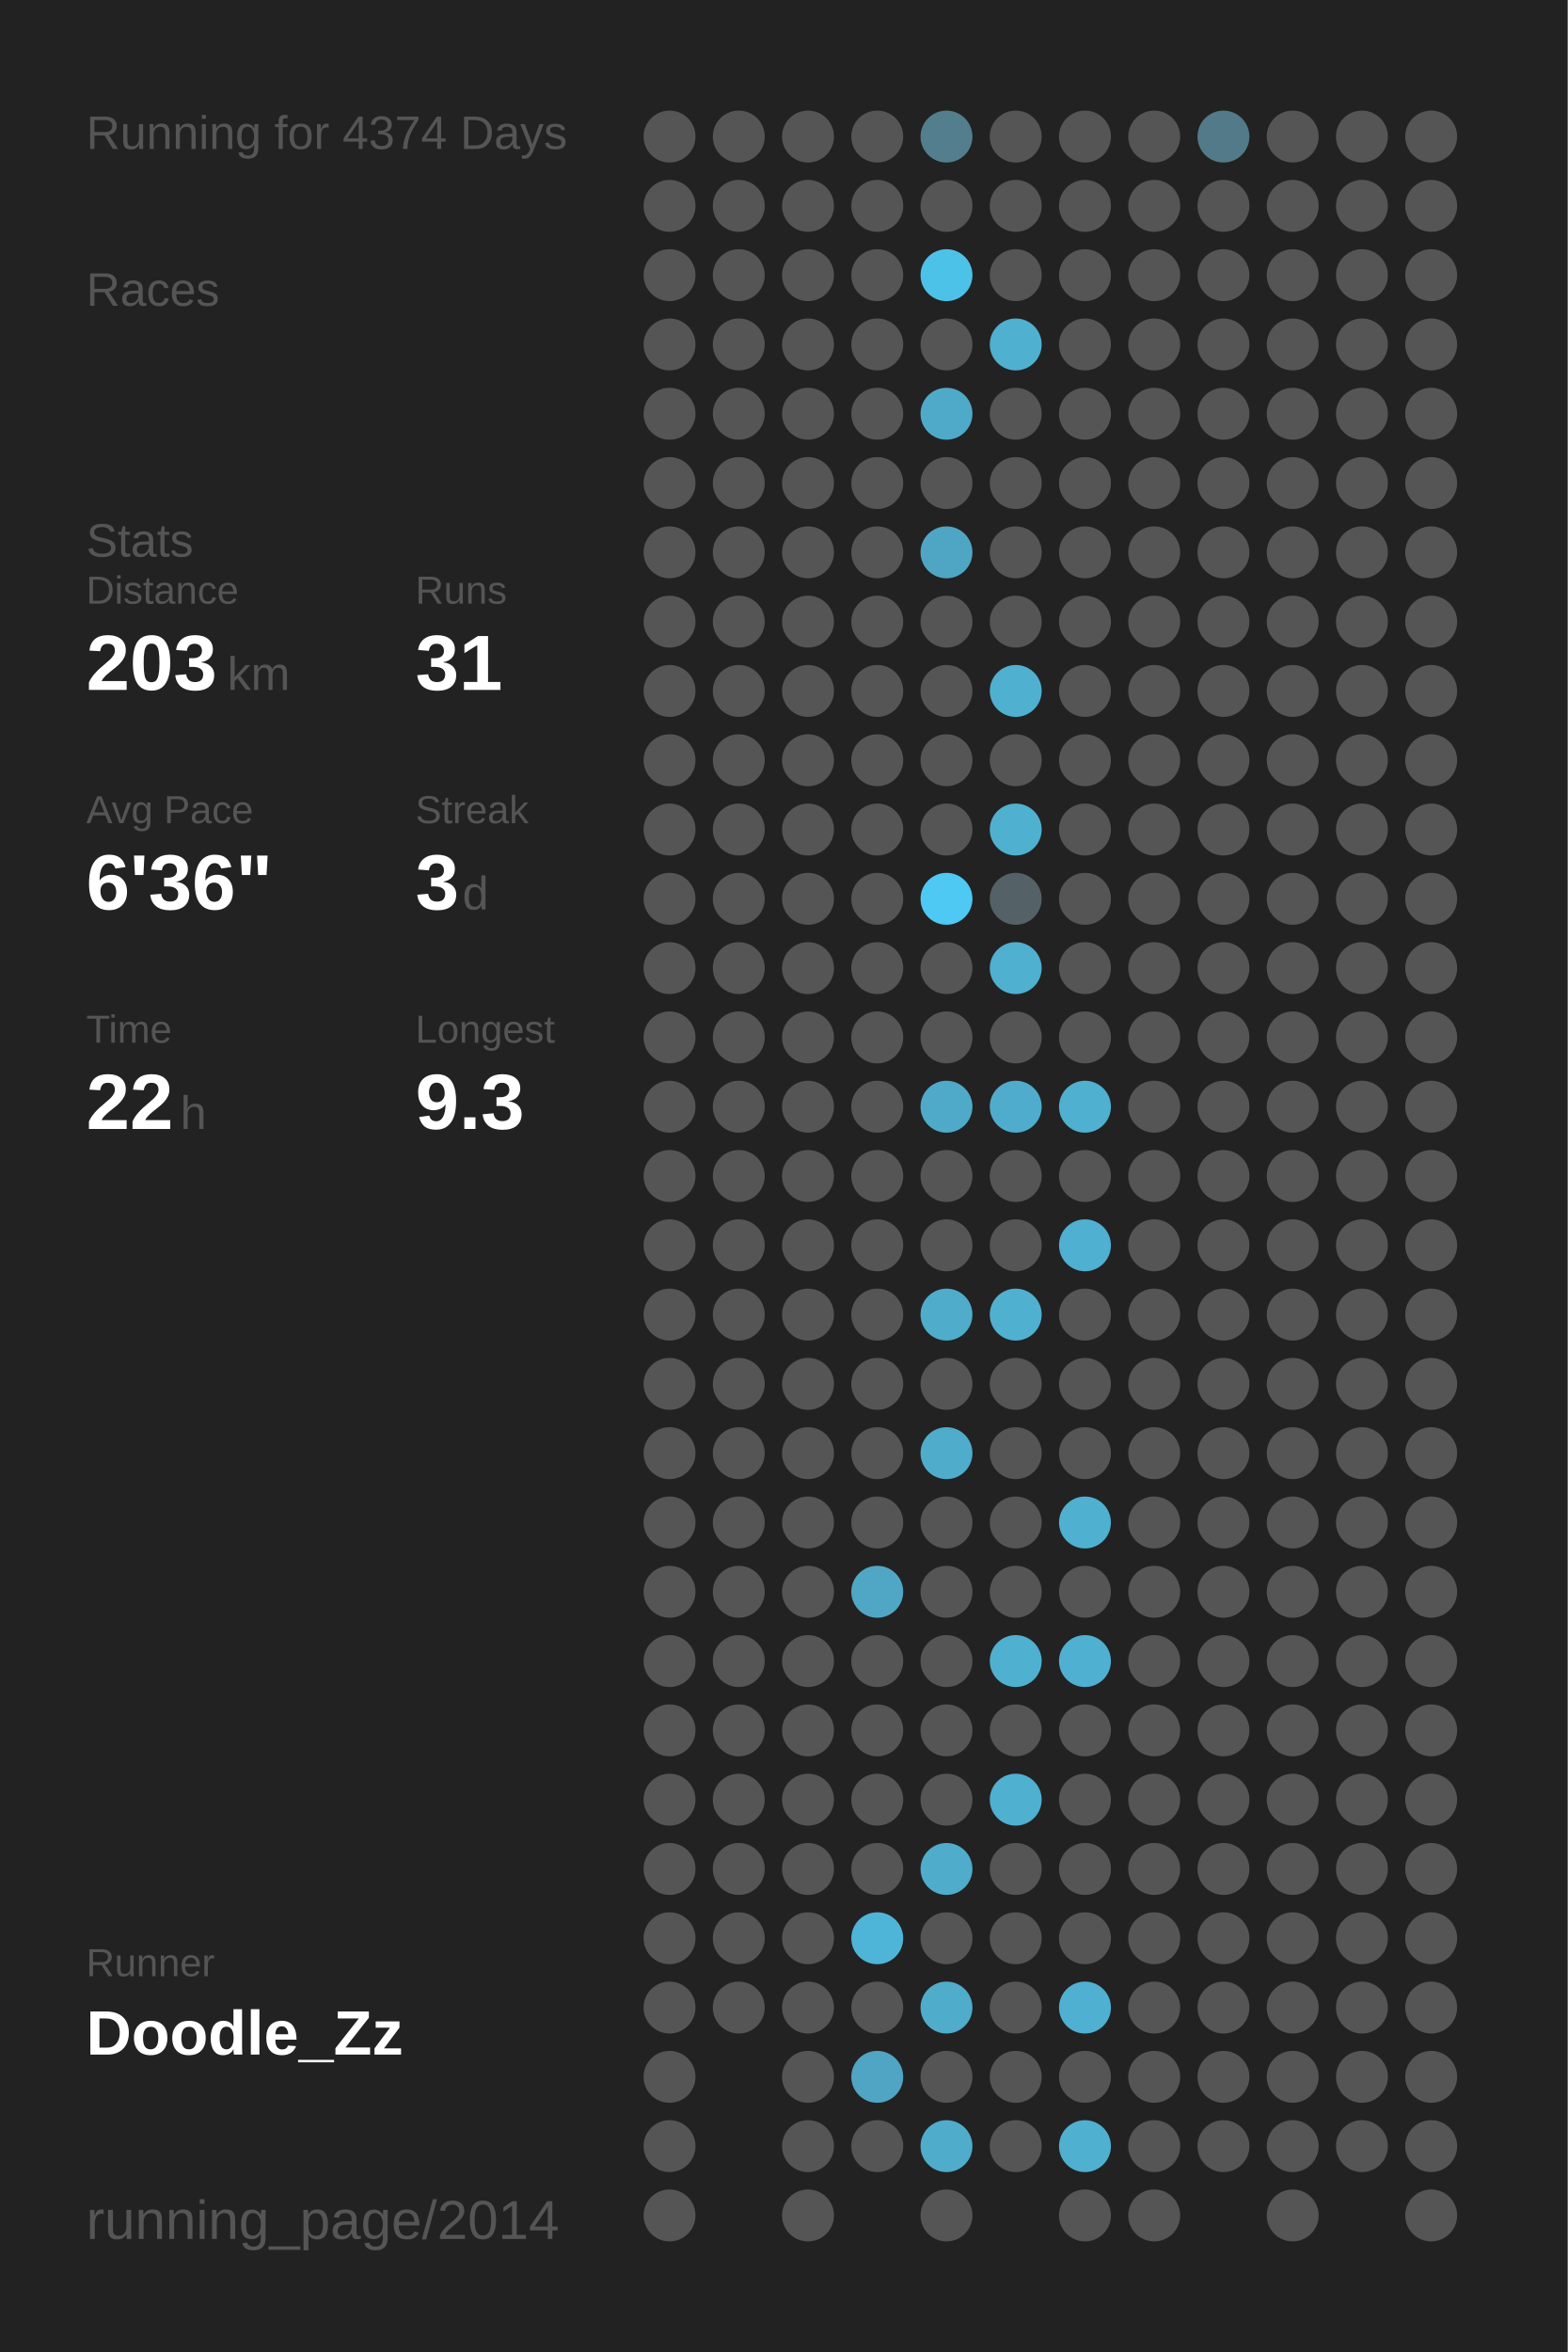
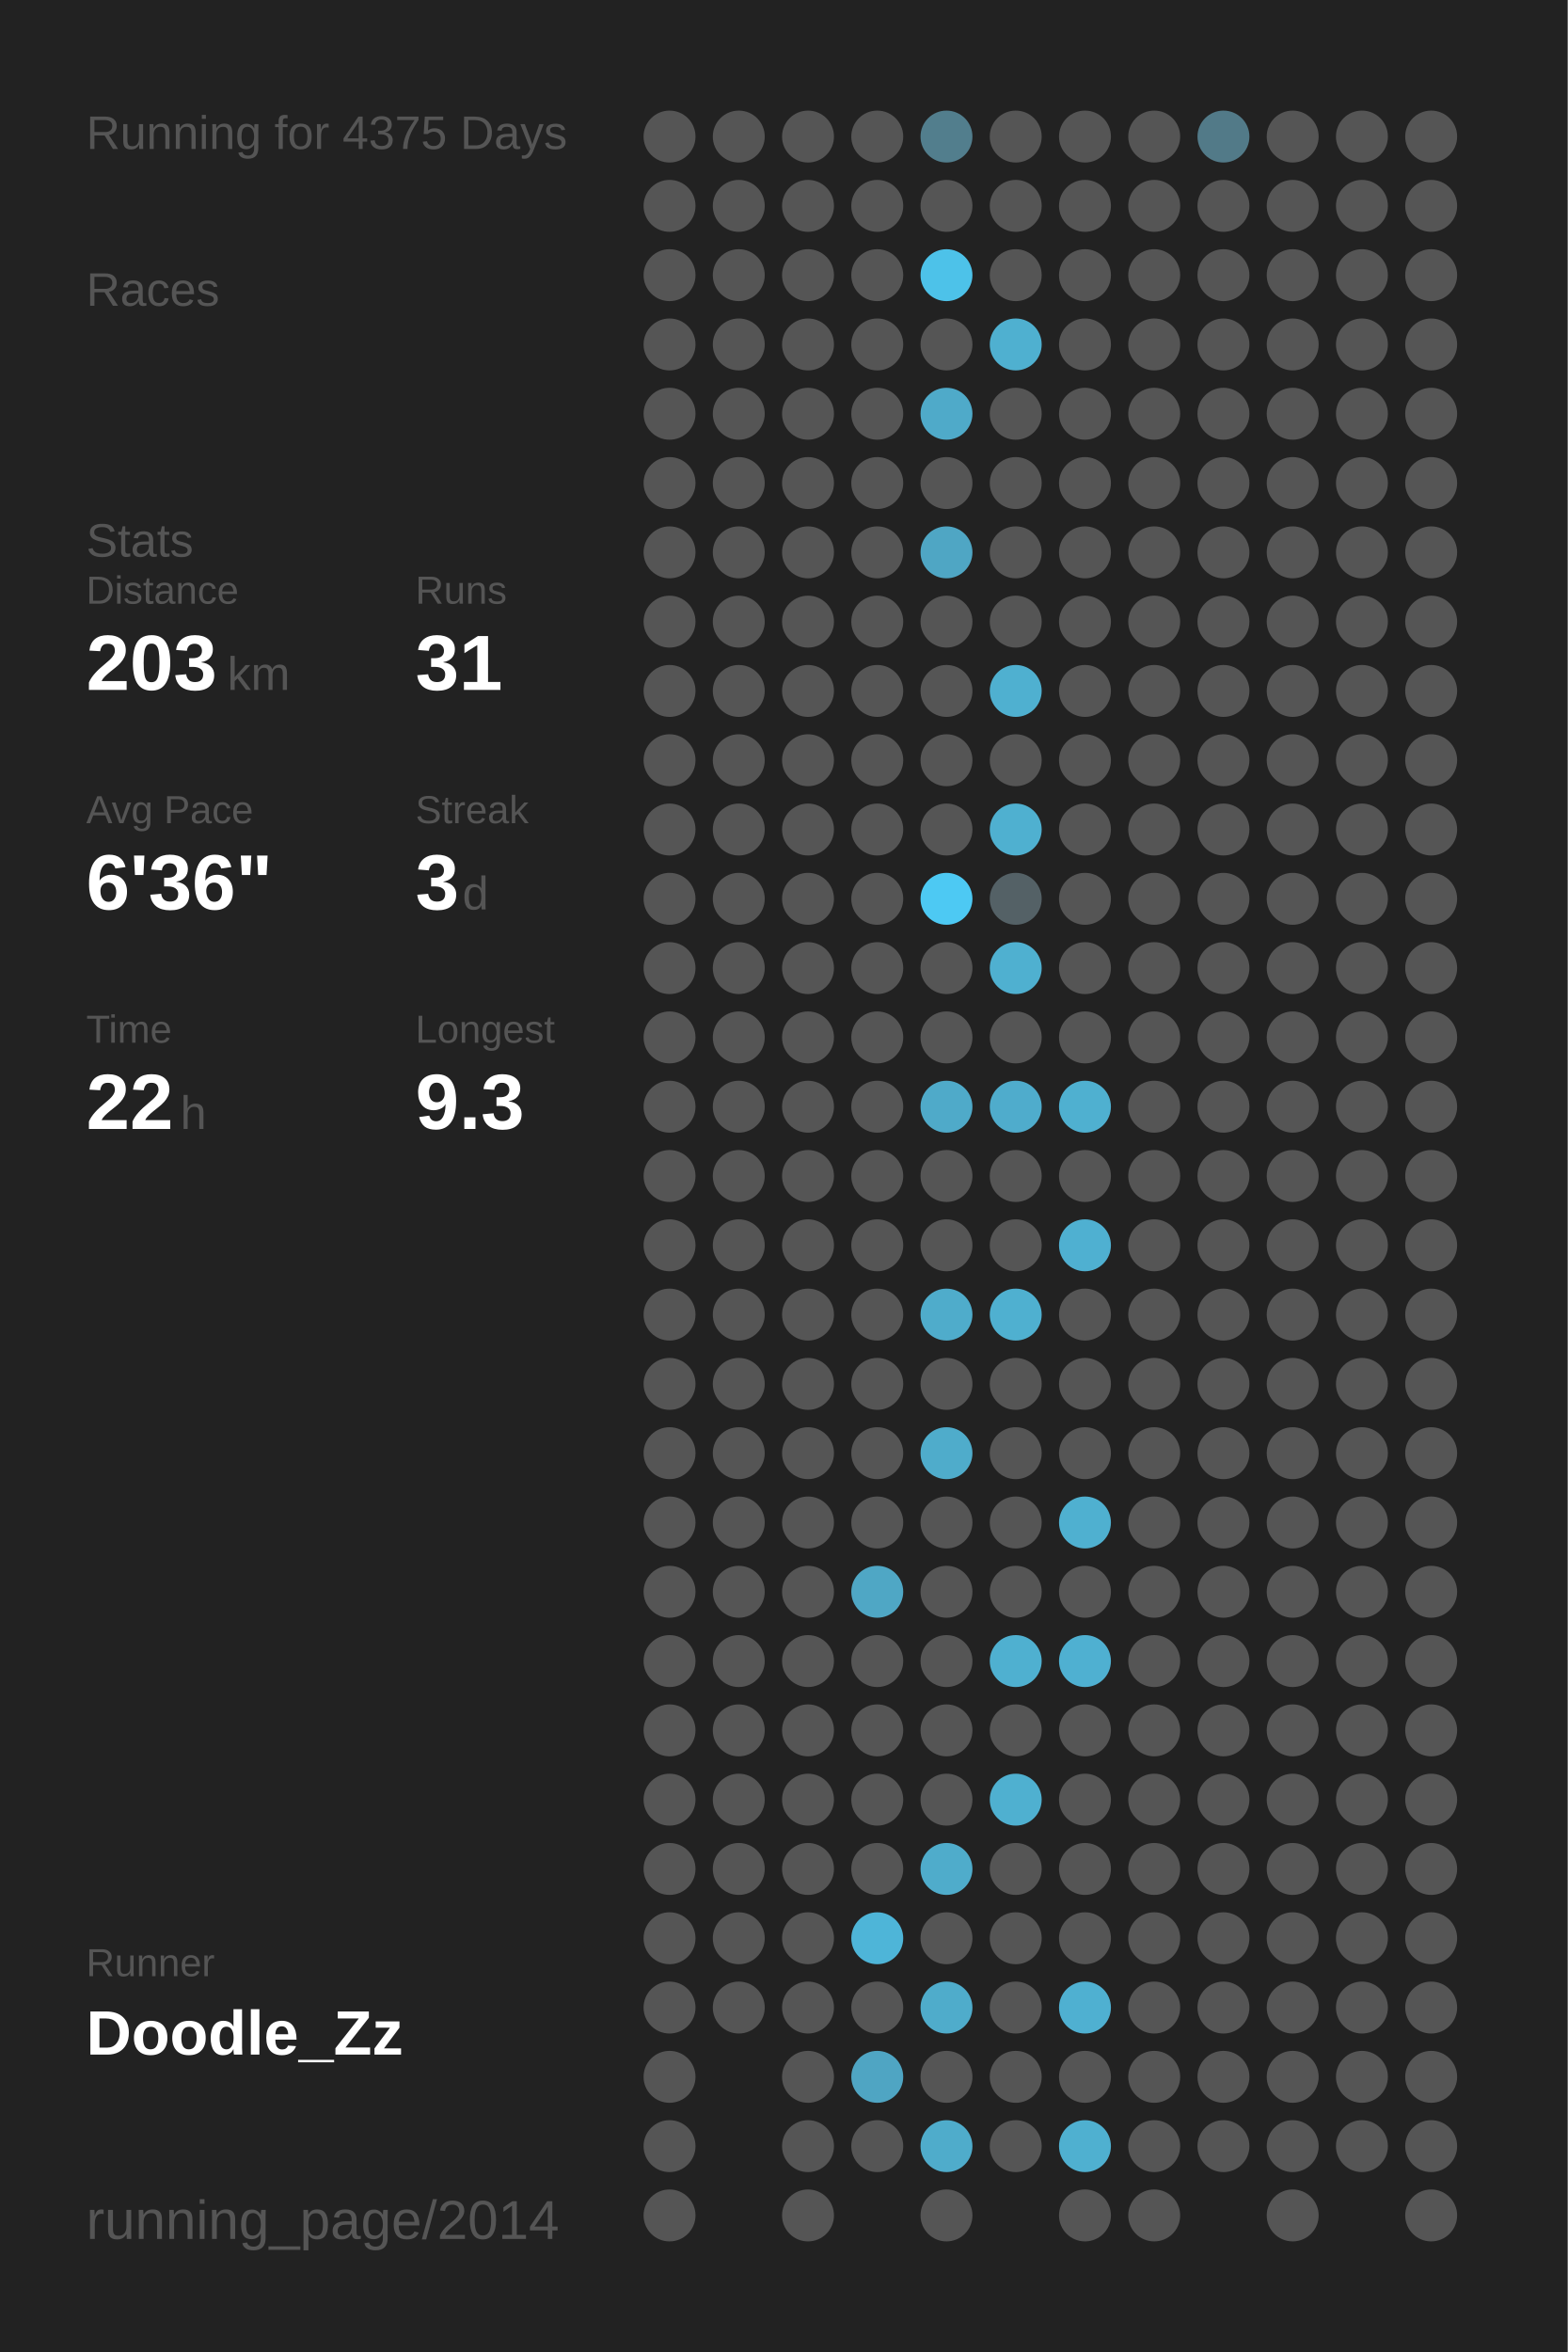
<svg xmlns="http://www.w3.org/2000/svg" baseProfile="full" height="300mm" version="1.1" viewBox="0,0,200,300" width="200mm">
  <defs />
  <rect fill="#222222" height="300" width="200" x="0" y="0" />
-   <text fill="#555555" style="font-size:6px; font-family:Arial;" x="11" y="19">Running for 4374 Days</text>
+   <text fill="#555555" style="font-size:6px; font-family:Arial;" x="11" y="19">Running for 4375 Days</text>
  <text fill="#555555" style="font-size:6px; font-family:Arial;" x="11" y="39">Races</text>
  <text fill="#555555" style="font-size:6px; font-family:Arial;" x="11" y="71">Stats</text>
  <text fill="#555555" style="font-size:5px; font-family:Arial;" x="11" y="77">Distance</text>
  <text fill="#FFFFFF" style="font-size:10px; font-family:Arial; font-weight:bold;" x="11" y="88">203</text>
  <text fill="#555555" style="font-size:6px; font-family:Arial;" x="29" y="88">km</text>
  <text fill="#555555" style="font-size:5px; font-family:Arial;" x="53" y="77">Runs</text>
  <text fill="#FFFFFF" style="font-size:10px; font-family:Arial; font-weight:bold;" x="53" y="88">31</text>
  <text fill="#555555" style="font-size:5px; font-family:Arial;" x="11" y="105">Avg Pace</text>
  <text fill="#FFFFFF" style="font-size:10px; font-family:Arial; font-weight:bold;" x="11" y="116">6'36"</text>
  <text fill="#555555" style="font-size:5px; font-family:Arial;" x="53" y="105">Streak</text>
  <text fill="#FFFFFF" style="font-size:10px; font-family:Arial; font-weight:bold;" x="53" y="116">3</text>
  <text fill="#555555" style="font-size:6px; font-family:Arial;" x="59" y="116">d</text>
  <text fill="#555555" style="font-size:5px; font-family:Arial;" x="11" y="133">Time</text>
  <text fill="#FFFFFF" style="font-size:10px; font-family:Arial; font-weight:bold;" x="11" y="144">22</text>
  <text fill="#555555" style="font-size:6px; font-family:Arial;" x="23" y="144">h</text>
  <text fill="#555555" style="font-size:5px; font-family:Arial;" x="53" y="133">Longest</text>
  <text fill="#FFFFFF" style="font-size:10px; font-family:Arial; font-weight:bold;" x="53" y="144">9.3</text>
  <text fill="#555555" style="font-size:5px; font-family:Arial;" x="11" y="252.065">Runner</text>
  <text fill="#FFFFFF" style="font-size:8px; font-family:Arial; font-weight:bold;" x="11" y="262.065">Doodle_Zz</text>
  <text fill="#555555" style="font-size:7px; font-family:Arial;" x="11" y="285.581">running_page/2014</text>
  <circle cx="85.417" cy="17.419" fill="#555555" r="3.312" />
  <circle cx="85.417" cy="26.258" fill="#555555" r="3.312" />
  <circle cx="85.417" cy="35.097" fill="#555555" r="3.312" />
  <circle cx="85.417" cy="43.935" fill="#555555" r="3.312" />
  <circle cx="85.417" cy="52.774" fill="#555555" r="3.312" />
  <circle cx="85.417" cy="61.613" fill="#555555" r="3.312" />
  <circle cx="85.417" cy="70.452" fill="#555555" r="3.312" />
  <circle cx="85.417" cy="79.29" fill="#555555" r="3.312" />
  <circle cx="85.417" cy="88.129" fill="#555555" r="3.312" />
  <circle cx="85.417" cy="96.968" fill="#555555" r="3.312" />
  <circle cx="85.417" cy="105.806" fill="#555555" r="3.312" />
  <circle cx="85.417" cy="114.645" fill="#555555" r="3.312" />
  <circle cx="85.417" cy="123.484" fill="#555555" r="3.312" />
  <circle cx="85.417" cy="132.323" fill="#555555" r="3.312" />
  <circle cx="85.417" cy="141.161" fill="#555555" r="3.312" />
  <circle cx="85.417" cy="150" fill="#555555" r="3.312" />
  <circle cx="85.417" cy="158.839" fill="#555555" r="3.312" />
  <circle cx="85.417" cy="167.677" fill="#555555" r="3.312" />
  <circle cx="85.417" cy="176.516" fill="#555555" r="3.312" />
  <circle cx="85.417" cy="185.355" fill="#555555" r="3.312" />
  <circle cx="85.417" cy="194.194" fill="#555555" r="3.312" />
  <circle cx="85.417" cy="203.032" fill="#555555" r="3.312" />
  <circle cx="85.417" cy="211.871" fill="#555555" r="3.312" />
  <circle cx="85.417" cy="220.71" fill="#555555" r="3.312" />
  <circle cx="85.417" cy="229.548" fill="#555555" r="3.312" />
  <circle cx="85.417" cy="238.387" fill="#555555" r="3.312" />
  <circle cx="85.417" cy="247.226" fill="#555555" r="3.312" />
  <circle cx="85.417" cy="256.065" fill="#555555" r="3.312" />
  <circle cx="85.417" cy="264.903" fill="#555555" r="3.312" />
  <circle cx="85.417" cy="273.742" fill="#555555" r="3.312" />
  <circle cx="85.417" cy="282.581" fill="#555555" r="3.312" />
  <circle cx="94.25" cy="17.419" fill="#555555" r="3.312" />
  <circle cx="94.25" cy="26.258" fill="#555555" r="3.312" />
  <circle cx="94.25" cy="35.097" fill="#555555" r="3.312" />
  <circle cx="94.25" cy="43.935" fill="#555555" r="3.312" />
  <circle cx="94.25" cy="52.774" fill="#555555" r="3.312" />
  <circle cx="94.25" cy="61.613" fill="#555555" r="3.312" />
  <circle cx="94.25" cy="70.452" fill="#555555" r="3.312" />
  <circle cx="94.25" cy="79.29" fill="#555555" r="3.312" />
  <circle cx="94.25" cy="88.129" fill="#555555" r="3.312" />
  <circle cx="94.25" cy="96.968" fill="#555555" r="3.312" />
  <circle cx="94.25" cy="105.806" fill="#555555" r="3.312" />
  <circle cx="94.25" cy="114.645" fill="#555555" r="3.312" />
  <circle cx="94.25" cy="123.484" fill="#555555" r="3.312" />
  <circle cx="94.25" cy="132.323" fill="#555555" r="3.312" />
  <circle cx="94.25" cy="141.161" fill="#555555" r="3.312" />
  <circle cx="94.25" cy="150" fill="#555555" r="3.312" />
  <circle cx="94.25" cy="158.839" fill="#555555" r="3.312" />
  <circle cx="94.25" cy="167.677" fill="#555555" r="3.312" />
  <circle cx="94.25" cy="176.516" fill="#555555" r="3.312" />
  <circle cx="94.25" cy="185.355" fill="#555555" r="3.312" />
  <circle cx="94.25" cy="194.194" fill="#555555" r="3.312" />
  <circle cx="94.25" cy="203.032" fill="#555555" r="3.312" />
  <circle cx="94.25" cy="211.871" fill="#555555" r="3.312" />
  <circle cx="94.25" cy="220.71" fill="#555555" r="3.312" />
  <circle cx="94.25" cy="229.548" fill="#555555" r="3.312" />
  <circle cx="94.25" cy="238.387" fill="#555555" r="3.312" />
  <circle cx="94.25" cy="247.226" fill="#555555" r="3.312" />
  <circle cx="94.25" cy="256.065" fill="#555555" r="3.312" />
  <circle cx="103.083" cy="17.419" fill="#555555" r="3.312" />
  <circle cx="103.083" cy="26.258" fill="#555555" r="3.312" />
  <circle cx="103.083" cy="35.097" fill="#555555" r="3.312" />
  <circle cx="103.083" cy="43.935" fill="#555555" r="3.312" />
  <circle cx="103.083" cy="52.774" fill="#555555" r="3.312" />
  <circle cx="103.083" cy="61.613" fill="#555555" r="3.312" />
  <circle cx="103.083" cy="70.452" fill="#555555" r="3.312" />
  <circle cx="103.083" cy="79.29" fill="#555555" r="3.312" />
  <circle cx="103.083" cy="88.129" fill="#555555" r="3.312" />
  <circle cx="103.083" cy="96.968" fill="#555555" r="3.312" />
  <circle cx="103.083" cy="105.806" fill="#555555" r="3.312" />
  <circle cx="103.083" cy="114.645" fill="#555555" r="3.312" />
  <circle cx="103.083" cy="123.484" fill="#555555" r="3.312" />
  <circle cx="103.083" cy="132.323" fill="#555555" r="3.312" />
  <circle cx="103.083" cy="141.161" fill="#555555" r="3.312" />
  <circle cx="103.083" cy="150" fill="#555555" r="3.312" />
  <circle cx="103.083" cy="158.839" fill="#555555" r="3.312" />
  <circle cx="103.083" cy="167.677" fill="#555555" r="3.312" />
  <circle cx="103.083" cy="176.516" fill="#555555" r="3.312" />
  <circle cx="103.083" cy="185.355" fill="#555555" r="3.312" />
  <circle cx="103.083" cy="194.194" fill="#555555" r="3.312" />
  <circle cx="103.083" cy="203.032" fill="#555555" r="3.312" />
  <circle cx="103.083" cy="211.871" fill="#555555" r="3.312" />
  <circle cx="103.083" cy="220.71" fill="#555555" r="3.312" />
  <circle cx="103.083" cy="229.548" fill="#555555" r="3.312" />
  <circle cx="103.083" cy="238.387" fill="#555555" r="3.312" />
  <circle cx="103.083" cy="247.226" fill="#555555" r="3.312" />
  <circle cx="103.083" cy="256.065" fill="#555555" r="3.312" />
  <circle cx="103.083" cy="264.903" fill="#555555" r="3.312" />
  <circle cx="103.083" cy="273.742" fill="#555555" r="3.312" />
  <circle cx="103.083" cy="282.581" fill="#555555" r="3.312" />
  <circle cx="111.917" cy="17.419" fill="#555555" r="3.312" />
  <circle cx="111.917" cy="26.258" fill="#555555" r="3.312" />
  <circle cx="111.917" cy="35.097" fill="#555555" r="3.312" />
  <circle cx="111.917" cy="43.935" fill="#555555" r="3.312" />
  <circle cx="111.917" cy="52.774" fill="#555555" r="3.312" />
  <circle cx="111.917" cy="61.613" fill="#555555" r="3.312" />
  <circle cx="111.917" cy="70.452" fill="#555555" r="3.312" />
  <circle cx="111.917" cy="79.29" fill="#555555" r="3.312" />
  <circle cx="111.917" cy="88.129" fill="#555555" r="3.312" />
  <circle cx="111.917" cy="96.968" fill="#555555" r="3.312" />
  <circle cx="111.917" cy="105.806" fill="#555555" r="3.312" />
  <circle cx="111.917" cy="114.645" fill="#555555" r="3.312" />
  <circle cx="111.917" cy="123.484" fill="#555555" r="3.312" />
  <circle cx="111.917" cy="132.323" fill="#555555" r="3.312" />
  <circle cx="111.917" cy="141.161" fill="#555555" r="3.312" />
  <circle cx="111.917" cy="150" fill="#555555" r="3.312" />
  <circle cx="111.917" cy="158.839" fill="#555555" r="3.312" />
  <circle cx="111.917" cy="167.677" fill="#555555" r="3.312" />
  <circle cx="111.917" cy="176.516" fill="#555555" r="3.312" />
  <circle cx="111.917" cy="185.355" fill="#555555" r="3.312" />
  <circle cx="111.917" cy="194.194" fill="#555555" r="3.312" />
  <circle cx="111.917" cy="203.032" fill="#4fa7c5" r="3.312" />
  <circle cx="111.917" cy="211.871" fill="#555555" r="3.312" />
  <circle cx="111.917" cy="220.71" fill="#555555" r="3.312" />
  <circle cx="111.917" cy="229.548" fill="#555555" r="3.312" />
  <circle cx="111.917" cy="238.387" fill="#555555" r="3.312" />
  <circle cx="111.917" cy="247.226" fill="#4eb5d8" r="3.312" />
  <circle cx="111.917" cy="256.065" fill="#555555" r="3.312" />
  <circle cx="111.917" cy="264.903" fill="#4fa5c3" r="3.312" />
  <circle cx="111.917" cy="273.742" fill="#555555" r="3.312" />
  <circle cx="120.75" cy="17.419" fill="#527e8d" r="3.312" />
  <circle cx="120.75" cy="26.258" fill="#555555" r="3.312" />
  <circle cx="120.75" cy="35.097" fill="#4dc2e9" r="3.312" />
  <circle cx="120.75" cy="43.935" fill="#555555" r="3.312" />
  <circle cx="120.75" cy="52.774" fill="#4faac9" r="3.312" />
  <circle cx="120.75" cy="61.613" fill="#555555" r="3.312" />
  <circle cx="120.75" cy="70.452" fill="#4fa6c4" r="3.312" />
  <circle cx="120.75" cy="79.29" fill="#555555" r="3.312" />
  <circle cx="120.75" cy="88.129" fill="#555555" r="3.312" />
  <circle cx="120.75" cy="96.968" fill="#555555" r="3.312" />
  <circle cx="120.75" cy="105.806" fill="#555555" r="3.312" />
  <circle cx="120.75" cy="114.645" fill="#4dc9f3" r="3.312" />
  <circle cx="120.75" cy="123.484" fill="#555555" r="3.312" />
  <circle cx="120.75" cy="132.323" fill="#555555" r="3.312" />
  <circle cx="120.75" cy="141.161" fill="#4faac9" r="3.312" />
  <circle cx="120.75" cy="150" fill="#555555" r="3.312" />
  <circle cx="120.75" cy="158.839" fill="#555555" r="3.312" />
  <circle cx="120.75" cy="167.677" fill="#4faccb" r="3.312" />
  <circle cx="120.75" cy="176.516" fill="#555555" r="3.312" />
  <circle cx="120.75" cy="185.355" fill="#4faccb" r="3.312" />
  <circle cx="120.75" cy="194.194" fill="#555555" r="3.312" />
  <circle cx="120.75" cy="203.032" fill="#555555" r="3.312" />
  <circle cx="120.75" cy="211.871" fill="#555555" r="3.312" />
  <circle cx="120.75" cy="220.71" fill="#555555" r="3.312" />
  <circle cx="120.75" cy="229.548" fill="#555555" r="3.312" />
  <circle cx="120.75" cy="238.387" fill="#4faccb" r="3.312" />
  <circle cx="120.75" cy="247.226" fill="#555555" r="3.312" />
  <circle cx="120.75" cy="256.065" fill="#4faccb" r="3.312" />
  <circle cx="120.75" cy="264.903" fill="#555555" r="3.312" />
  <circle cx="120.75" cy="273.742" fill="#4faccb" r="3.312" />
  <circle cx="120.75" cy="282.581" fill="#555555" r="3.312" />
  <circle cx="129.583" cy="17.419" fill="#555555" r="3.312" />
  <circle cx="129.583" cy="26.258" fill="#555555" r="3.312" />
  <circle cx="129.583" cy="35.097" fill="#555555" r="3.312" />
  <circle cx="129.583" cy="43.935" fill="#4fb0d0" r="3.312" />
  <circle cx="129.583" cy="52.774" fill="#555555" r="3.312" />
  <circle cx="129.583" cy="61.613" fill="#555555" r="3.312" />
  <circle cx="129.583" cy="70.452" fill="#555555" r="3.312" />
  <circle cx="129.583" cy="79.29" fill="#555555" r="3.312" />
  <circle cx="129.583" cy="88.129" fill="#4fb0d0" r="3.312" />
  <circle cx="129.583" cy="96.968" fill="#555555" r="3.312" />
  <circle cx="129.583" cy="105.806" fill="#4fb0d0" r="3.312" />
  <circle cx="129.583" cy="114.645" fill="#546166" r="3.312" />
  <circle cx="129.583" cy="123.484" fill="#4fb0d0" r="3.312" />
  <circle cx="129.583" cy="132.323" fill="#555555" r="3.312" />
  <circle cx="129.583" cy="141.161" fill="#4faccc" r="3.312" />
  <circle cx="129.583" cy="150" fill="#555555" r="3.312" />
  <circle cx="129.583" cy="158.839" fill="#555555" r="3.312" />
  <circle cx="129.583" cy="167.677" fill="#4fb0d0" r="3.312" />
  <circle cx="129.583" cy="176.516" fill="#555555" r="3.312" />
  <circle cx="129.583" cy="185.355" fill="#555555" r="3.312" />
  <circle cx="129.583" cy="194.194" fill="#555555" r="3.312" />
  <circle cx="129.583" cy="203.032" fill="#555555" r="3.312" />
  <circle cx="129.583" cy="211.871" fill="#4fb0d0" r="3.312" />
  <circle cx="129.583" cy="220.71" fill="#555555" r="3.312" />
  <circle cx="129.583" cy="229.548" fill="#4fb0d0" r="3.312" />
  <circle cx="129.583" cy="238.387" fill="#555555" r="3.312" />
  <circle cx="129.583" cy="247.226" fill="#555555" r="3.312" />
  <circle cx="129.583" cy="256.065" fill="#555555" r="3.312" />
  <circle cx="129.583" cy="264.903" fill="#555555" r="3.312" />
  <circle cx="129.583" cy="273.742" fill="#555555" r="3.312" />
  <circle cx="138.417" cy="17.419" fill="#555555" r="3.312" />
  <circle cx="138.417" cy="26.258" fill="#555555" r="3.312" />
  <circle cx="138.417" cy="35.097" fill="#555555" r="3.312" />
  <circle cx="138.417" cy="43.935" fill="#555555" r="3.312" />
  <circle cx="138.417" cy="52.774" fill="#555555" r="3.312" />
  <circle cx="138.417" cy="61.613" fill="#555555" r="3.312" />
  <circle cx="138.417" cy="70.452" fill="#555555" r="3.312" />
  <circle cx="138.417" cy="79.29" fill="#555555" r="3.312" />
  <circle cx="138.417" cy="88.129" fill="#555555" r="3.312" />
  <circle cx="138.417" cy="96.968" fill="#555555" r="3.312" />
  <circle cx="138.417" cy="105.806" fill="#555555" r="3.312" />
  <circle cx="138.417" cy="114.645" fill="#555555" r="3.312" />
  <circle cx="138.417" cy="123.484" fill="#555555" r="3.312" />
  <circle cx="138.417" cy="132.323" fill="#555555" r="3.312" />
  <circle cx="138.417" cy="141.161" fill="#4fb0d0" r="3.312" />
  <circle cx="138.417" cy="150" fill="#555555" r="3.312" />
  <circle cx="138.417" cy="158.839" fill="#4fb0d1" r="3.312" />
  <circle cx="138.417" cy="167.677" fill="#555555" r="3.312" />
  <circle cx="138.417" cy="176.516" fill="#555555" r="3.312" />
  <circle cx="138.417" cy="185.355" fill="#555555" r="3.312" />
  <circle cx="138.417" cy="194.194" fill="#4fb0d0" r="3.312" />
  <circle cx="138.417" cy="203.032" fill="#555555" r="3.312" />
  <circle cx="138.417" cy="211.871" fill="#4fb0d1" r="3.312" />
  <circle cx="138.417" cy="220.71" fill="#555555" r="3.312" />
  <circle cx="138.417" cy="229.548" fill="#555555" r="3.312" />
  <circle cx="138.417" cy="238.387" fill="#555555" r="3.312" />
  <circle cx="138.417" cy="247.226" fill="#555555" r="3.312" />
  <circle cx="138.417" cy="256.065" fill="#4fb0d1" r="3.312" />
  <circle cx="138.417" cy="264.903" fill="#555555" r="3.312" />
  <circle cx="138.417" cy="273.742" fill="#4fb0d0" r="3.312" />
  <circle cx="138.417" cy="282.581" fill="#555555" r="3.312" />
  <circle cx="147.25" cy="17.419" fill="#555555" r="3.312" />
  <circle cx="147.25" cy="26.258" fill="#555555" r="3.312" />
  <circle cx="147.25" cy="35.097" fill="#555555" r="3.312" />
  <circle cx="147.25" cy="43.935" fill="#555555" r="3.312" />
  <circle cx="147.25" cy="52.774" fill="#555555" r="3.312" />
  <circle cx="147.25" cy="61.613" fill="#555555" r="3.312" />
  <circle cx="147.25" cy="70.452" fill="#555555" r="3.312" />
  <circle cx="147.25" cy="79.29" fill="#555555" r="3.312" />
  <circle cx="147.25" cy="88.129" fill="#555555" r="3.312" />
  <circle cx="147.25" cy="96.968" fill="#555555" r="3.312" />
  <circle cx="147.25" cy="105.806" fill="#555555" r="3.312" />
  <circle cx="147.25" cy="114.645" fill="#555555" r="3.312" />
  <circle cx="147.25" cy="123.484" fill="#555555" r="3.312" />
  <circle cx="147.25" cy="132.323" fill="#555555" r="3.312" />
  <circle cx="147.25" cy="141.161" fill="#555555" r="3.312" />
  <circle cx="147.25" cy="150" fill="#555555" r="3.312" />
  <circle cx="147.25" cy="158.839" fill="#555555" r="3.312" />
  <circle cx="147.25" cy="167.677" fill="#555555" r="3.312" />
  <circle cx="147.25" cy="176.516" fill="#555555" r="3.312" />
  <circle cx="147.25" cy="185.355" fill="#555555" r="3.312" />
  <circle cx="147.25" cy="194.194" fill="#555555" r="3.312" />
  <circle cx="147.25" cy="203.032" fill="#555555" r="3.312" />
  <circle cx="147.25" cy="211.871" fill="#555555" r="3.312" />
  <circle cx="147.25" cy="220.71" fill="#555555" r="3.312" />
  <circle cx="147.25" cy="229.548" fill="#555555" r="3.312" />
  <circle cx="147.25" cy="238.387" fill="#555555" r="3.312" />
  <circle cx="147.25" cy="247.226" fill="#555555" r="3.312" />
  <circle cx="147.25" cy="256.065" fill="#555555" r="3.312" />
  <circle cx="147.25" cy="264.903" fill="#555555" r="3.312" />
  <circle cx="147.25" cy="273.742" fill="#555555" r="3.312" />
  <circle cx="147.25" cy="282.581" fill="#555555" r="3.312" />
  <circle cx="156.083" cy="17.419" fill="#527a88" r="3.312" />
  <circle cx="156.083" cy="26.258" fill="#555555" r="3.312" />
  <circle cx="156.083" cy="35.097" fill="#555555" r="3.312" />
  <circle cx="156.083" cy="43.935" fill="#555555" r="3.312" />
  <circle cx="156.083" cy="52.774" fill="#555555" r="3.312" />
  <circle cx="156.083" cy="61.613" fill="#555555" r="3.312" />
  <circle cx="156.083" cy="70.452" fill="#555555" r="3.312" />
  <circle cx="156.083" cy="79.29" fill="#555555" r="3.312" />
  <circle cx="156.083" cy="88.129" fill="#555555" r="3.312" />
  <circle cx="156.083" cy="96.968" fill="#555555" r="3.312" />
  <circle cx="156.083" cy="105.806" fill="#555555" r="3.312" />
  <circle cx="156.083" cy="114.645" fill="#555555" r="3.312" />
  <circle cx="156.083" cy="123.484" fill="#555555" r="3.312" />
  <circle cx="156.083" cy="132.323" fill="#555555" r="3.312" />
  <circle cx="156.083" cy="141.161" fill="#555555" r="3.312" />
  <circle cx="156.083" cy="150" fill="#555555" r="3.312" />
  <circle cx="156.083" cy="158.839" fill="#555555" r="3.312" />
  <circle cx="156.083" cy="167.677" fill="#555555" r="3.312" />
  <circle cx="156.083" cy="176.516" fill="#555555" r="3.312" />
  <circle cx="156.083" cy="185.355" fill="#555555" r="3.312" />
  <circle cx="156.083" cy="194.194" fill="#555555" r="3.312" />
  <circle cx="156.083" cy="203.032" fill="#555555" r="3.312" />
  <circle cx="156.083" cy="211.871" fill="#555555" r="3.312" />
  <circle cx="156.083" cy="220.71" fill="#555555" r="3.312" />
  <circle cx="156.083" cy="229.548" fill="#555555" r="3.312" />
  <circle cx="156.083" cy="238.387" fill="#555555" r="3.312" />
  <circle cx="156.083" cy="247.226" fill="#555555" r="3.312" />
  <circle cx="156.083" cy="256.065" fill="#555555" r="3.312" />
  <circle cx="156.083" cy="264.903" fill="#555555" r="3.312" />
  <circle cx="156.083" cy="273.742" fill="#555555" r="3.312" />
  <circle cx="164.917" cy="17.419" fill="#555555" r="3.312" />
  <circle cx="164.917" cy="26.258" fill="#555555" r="3.312" />
  <circle cx="164.917" cy="35.097" fill="#555555" r="3.312" />
  <circle cx="164.917" cy="43.935" fill="#555555" r="3.312" />
  <circle cx="164.917" cy="52.774" fill="#555555" r="3.312" />
  <circle cx="164.917" cy="61.613" fill="#555555" r="3.312" />
  <circle cx="164.917" cy="70.452" fill="#555555" r="3.312" />
  <circle cx="164.917" cy="79.29" fill="#555555" r="3.312" />
  <circle cx="164.917" cy="88.129" fill="#555555" r="3.312" />
  <circle cx="164.917" cy="96.968" fill="#555555" r="3.312" />
  <circle cx="164.917" cy="105.806" fill="#555555" r="3.312" />
  <circle cx="164.917" cy="114.645" fill="#555555" r="3.312" />
  <circle cx="164.917" cy="123.484" fill="#555555" r="3.312" />
  <circle cx="164.917" cy="132.323" fill="#555555" r="3.312" />
  <circle cx="164.917" cy="141.161" fill="#555555" r="3.312" />
  <circle cx="164.917" cy="150" fill="#555555" r="3.312" />
  <circle cx="164.917" cy="158.839" fill="#555555" r="3.312" />
  <circle cx="164.917" cy="167.677" fill="#555555" r="3.312" />
  <circle cx="164.917" cy="176.516" fill="#555555" r="3.312" />
  <circle cx="164.917" cy="185.355" fill="#555555" r="3.312" />
  <circle cx="164.917" cy="194.194" fill="#555555" r="3.312" />
  <circle cx="164.917" cy="203.032" fill="#555555" r="3.312" />
  <circle cx="164.917" cy="211.871" fill="#555555" r="3.312" />
  <circle cx="164.917" cy="220.71" fill="#555555" r="3.312" />
  <circle cx="164.917" cy="229.548" fill="#555555" r="3.312" />
  <circle cx="164.917" cy="238.387" fill="#555555" r="3.312" />
  <circle cx="164.917" cy="247.226" fill="#555555" r="3.312" />
  <circle cx="164.917" cy="256.065" fill="#555555" r="3.312" />
  <circle cx="164.917" cy="264.903" fill="#555555" r="3.312" />
  <circle cx="164.917" cy="273.742" fill="#555555" r="3.312" />
  <circle cx="164.917" cy="282.581" fill="#555555" r="3.312" />
  <circle cx="173.75" cy="17.419" fill="#555555" r="3.312" />
  <circle cx="173.75" cy="26.258" fill="#555555" r="3.312" />
  <circle cx="173.75" cy="35.097" fill="#555555" r="3.312" />
  <circle cx="173.75" cy="43.935" fill="#555555" r="3.312" />
  <circle cx="173.75" cy="52.774" fill="#555555" r="3.312" />
  <circle cx="173.75" cy="61.613" fill="#555555" r="3.312" />
  <circle cx="173.75" cy="70.452" fill="#555555" r="3.312" />
  <circle cx="173.75" cy="79.29" fill="#555555" r="3.312" />
  <circle cx="173.75" cy="88.129" fill="#555555" r="3.312" />
  <circle cx="173.75" cy="96.968" fill="#555555" r="3.312" />
  <circle cx="173.75" cy="105.806" fill="#555555" r="3.312" />
  <circle cx="173.75" cy="114.645" fill="#555555" r="3.312" />
  <circle cx="173.75" cy="123.484" fill="#555555" r="3.312" />
  <circle cx="173.75" cy="132.323" fill="#555555" r="3.312" />
  <circle cx="173.75" cy="141.161" fill="#555555" r="3.312" />
  <circle cx="173.75" cy="150" fill="#555555" r="3.312" />
  <circle cx="173.75" cy="158.839" fill="#555555" r="3.312" />
  <circle cx="173.75" cy="167.677" fill="#555555" r="3.312" />
  <circle cx="173.75" cy="176.516" fill="#555555" r="3.312" />
  <circle cx="173.75" cy="185.355" fill="#555555" r="3.312" />
  <circle cx="173.75" cy="194.194" fill="#555555" r="3.312" />
  <circle cx="173.75" cy="203.032" fill="#555555" r="3.312" />
  <circle cx="173.75" cy="211.871" fill="#555555" r="3.312" />
  <circle cx="173.75" cy="220.71" fill="#555555" r="3.312" />
  <circle cx="173.75" cy="229.548" fill="#555555" r="3.312" />
  <circle cx="173.75" cy="238.387" fill="#555555" r="3.312" />
  <circle cx="173.75" cy="247.226" fill="#555555" r="3.312" />
  <circle cx="173.75" cy="256.065" fill="#555555" r="3.312" />
  <circle cx="173.75" cy="264.903" fill="#555555" r="3.312" />
  <circle cx="173.75" cy="273.742" fill="#555555" r="3.312" />
  <circle cx="182.583" cy="17.419" fill="#555555" r="3.312" />
  <circle cx="182.583" cy="26.258" fill="#555555" r="3.312" />
  <circle cx="182.583" cy="35.097" fill="#555555" r="3.312" />
  <circle cx="182.583" cy="43.935" fill="#555555" r="3.312" />
  <circle cx="182.583" cy="52.774" fill="#555555" r="3.312" />
  <circle cx="182.583" cy="61.613" fill="#555555" r="3.312" />
  <circle cx="182.583" cy="70.452" fill="#555555" r="3.312" />
  <circle cx="182.583" cy="79.29" fill="#555555" r="3.312" />
  <circle cx="182.583" cy="88.129" fill="#555555" r="3.312" />
  <circle cx="182.583" cy="96.968" fill="#555555" r="3.312" />
  <circle cx="182.583" cy="105.806" fill="#555555" r="3.312" />
  <circle cx="182.583" cy="114.645" fill="#555555" r="3.312" />
  <circle cx="182.583" cy="123.484" fill="#555555" r="3.312" />
  <circle cx="182.583" cy="132.323" fill="#555555" r="3.312" />
  <circle cx="182.583" cy="141.161" fill="#555555" r="3.312" />
  <circle cx="182.583" cy="150" fill="#555555" r="3.312" />
  <circle cx="182.583" cy="158.839" fill="#555555" r="3.312" />
  <circle cx="182.583" cy="167.677" fill="#555555" r="3.312" />
  <circle cx="182.583" cy="176.516" fill="#555555" r="3.312" />
  <circle cx="182.583" cy="185.355" fill="#555555" r="3.312" />
  <circle cx="182.583" cy="194.194" fill="#555555" r="3.312" />
  <circle cx="182.583" cy="203.032" fill="#555555" r="3.312" />
  <circle cx="182.583" cy="211.871" fill="#555555" r="3.312" />
  <circle cx="182.583" cy="220.71" fill="#555555" r="3.312" />
  <circle cx="182.583" cy="229.548" fill="#555555" r="3.312" />
  <circle cx="182.583" cy="238.387" fill="#555555" r="3.312" />
  <circle cx="182.583" cy="247.226" fill="#555555" r="3.312" />
  <circle cx="182.583" cy="256.065" fill="#555555" r="3.312" />
  <circle cx="182.583" cy="264.903" fill="#555555" r="3.312" />
  <circle cx="182.583" cy="273.742" fill="#555555" r="3.312" />
  <circle cx="182.583" cy="282.581" fill="#555555" r="3.312" />
</svg>
